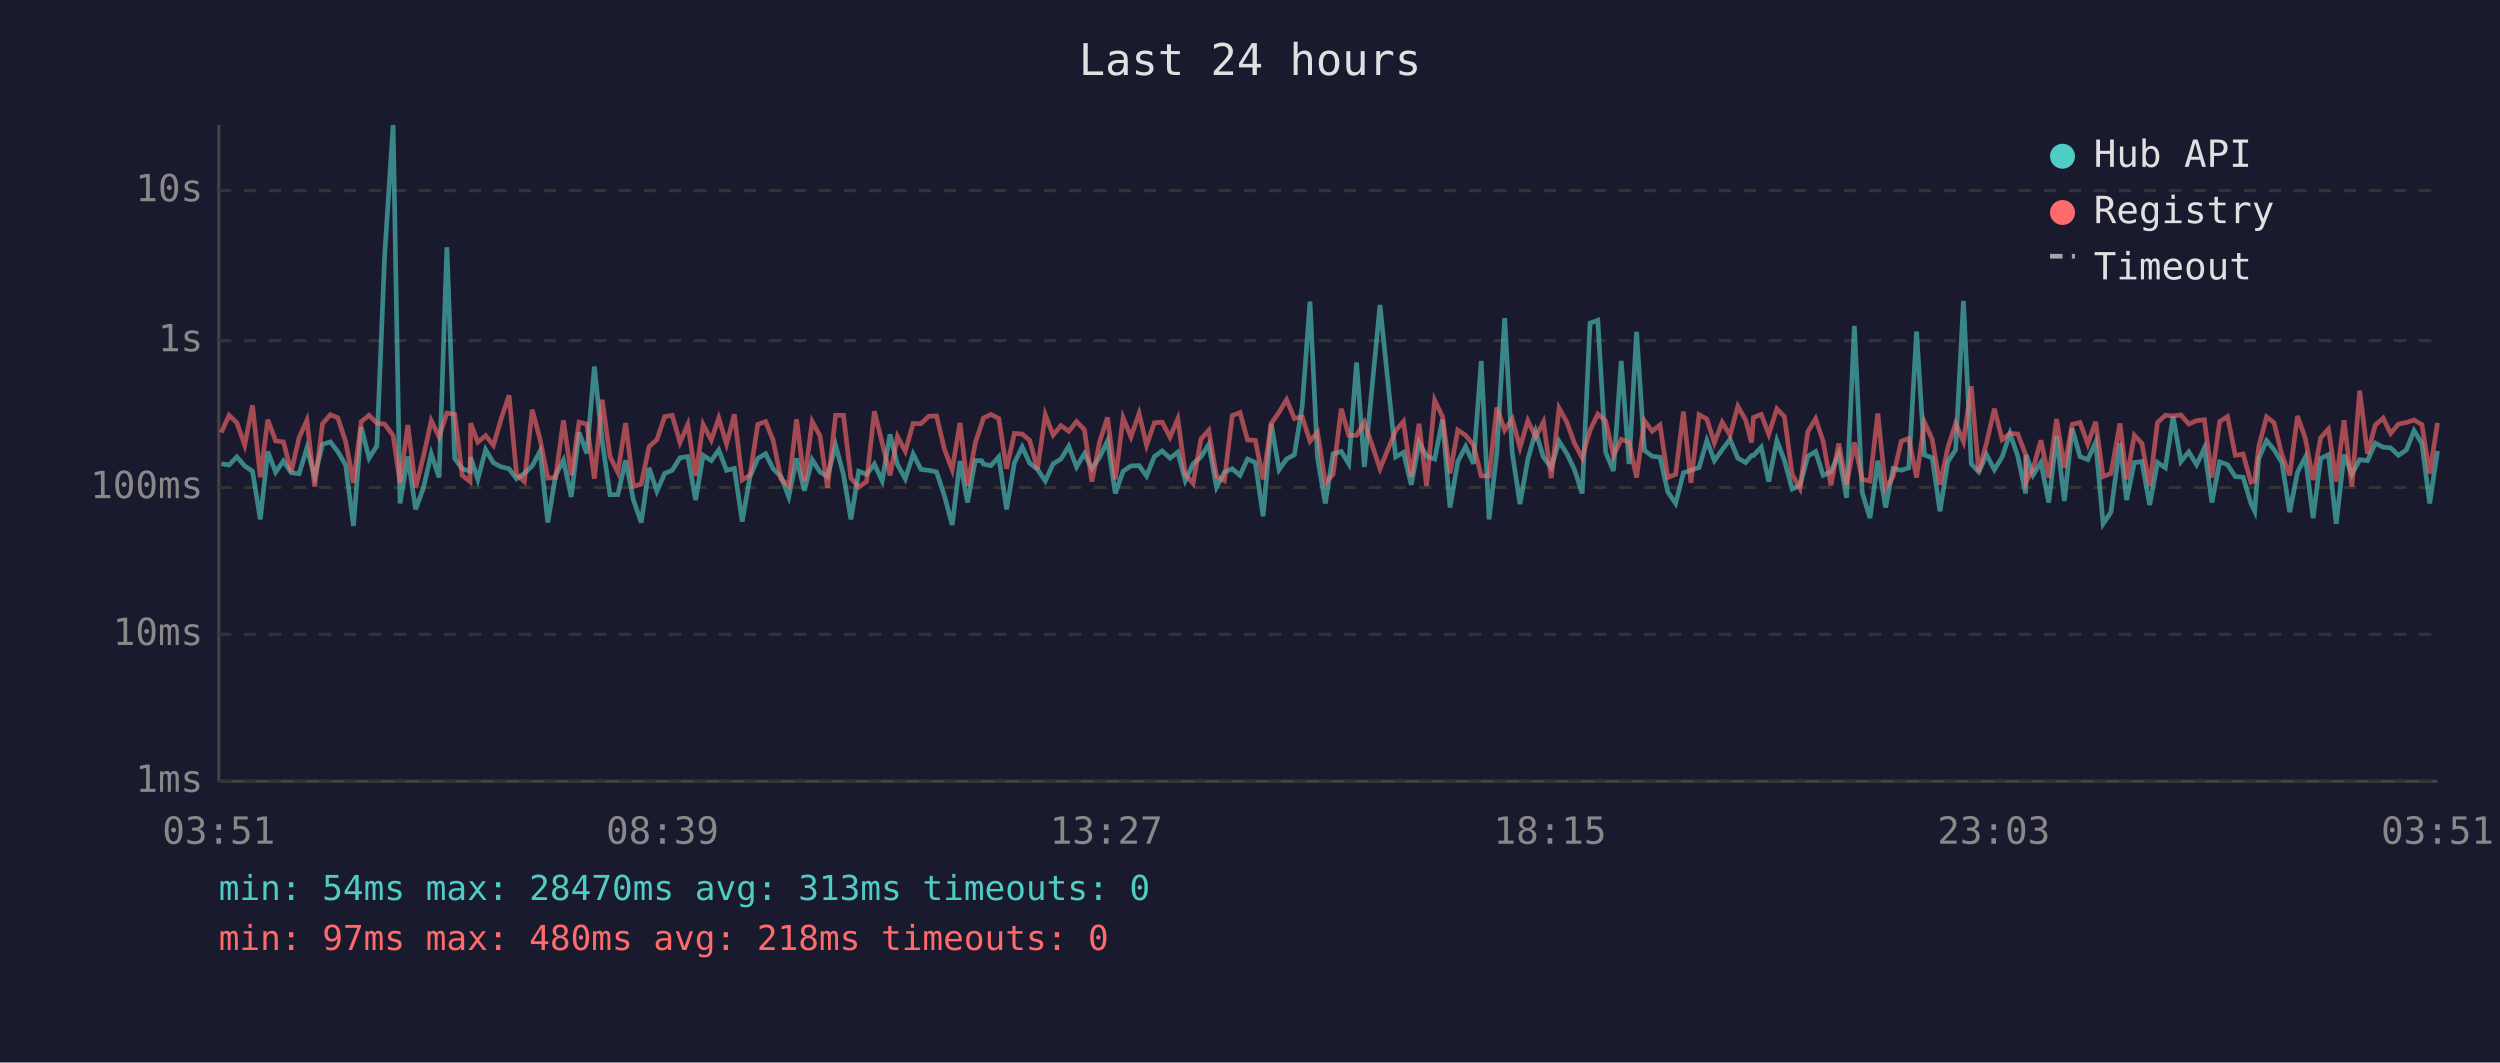
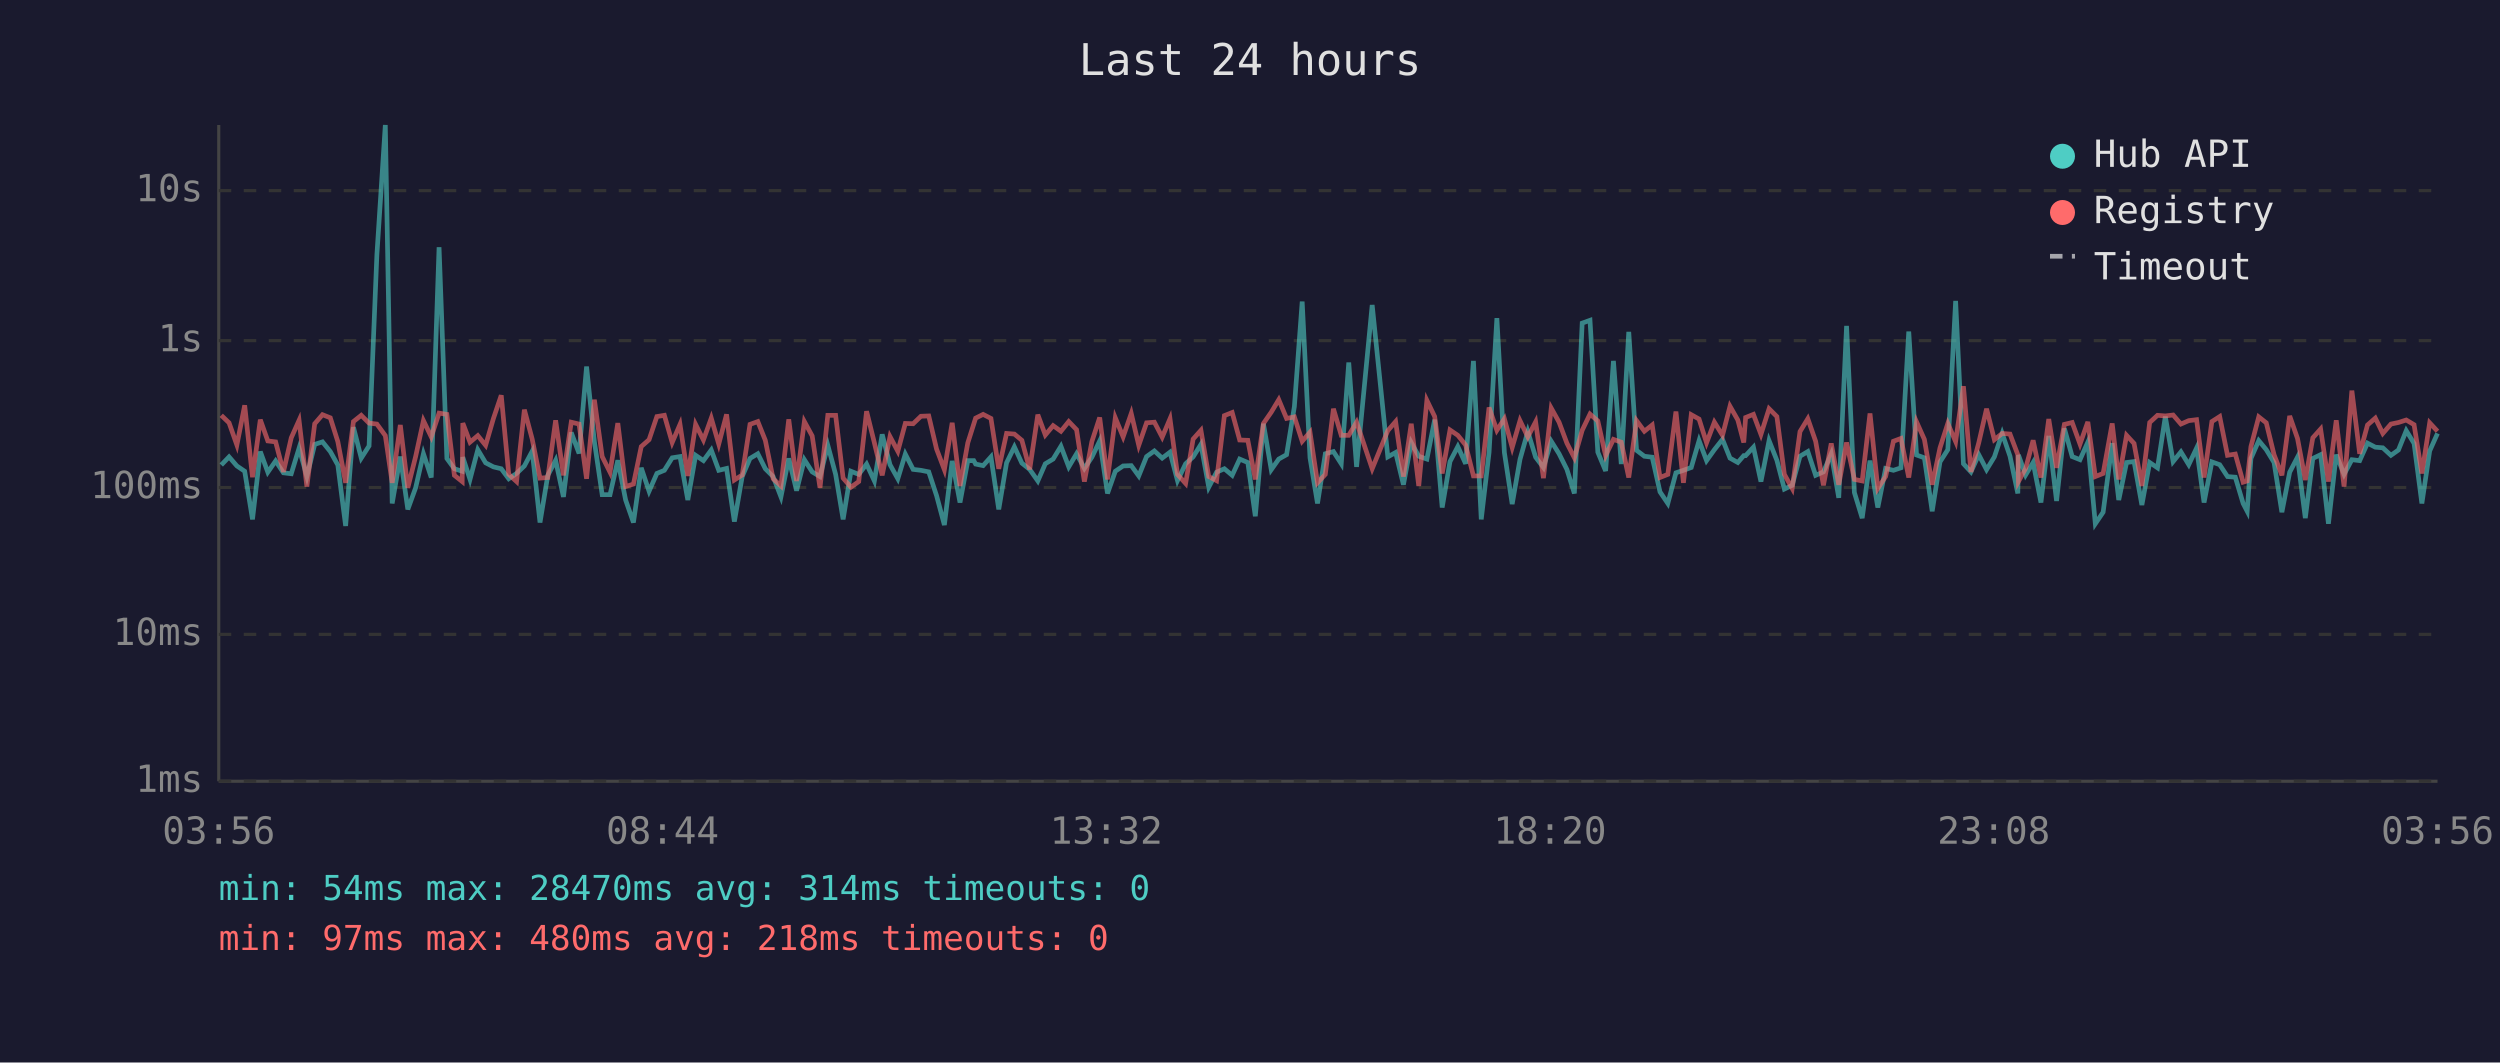
<svg xmlns="http://www.w3.org/2000/svg" viewBox="0 0 800 340" font-family="monospace" font-size="12">
  <rect width="800" height="340" fill="#1a1a2e" />
  <text x="400" y="24" fill="#e0e0e0" font-size="14" text-anchor="middle">Last 24 hours</text>
  <line x1="70" y1="40" x2="70" y2="250" stroke="#444" stroke-width="1" />
  <line x1="70" y1="250" x2="780" y2="250" stroke="#444" stroke-width="1" />
  <line x1="70" y1="250" x2="780" y2="250" stroke="#333" stroke-width="1" stroke-dasharray="4" />
  <text x="65" y="250" fill="#888" text-anchor="end" dominant-baseline="middle">1ms</text>
  <line x1="70" y1="203" x2="780" y2="203" stroke="#333" stroke-width="1" stroke-dasharray="4" />
  <text x="65" y="203" fill="#888" text-anchor="end" dominant-baseline="middle">10ms</text>
  <line x1="70" y1="156" x2="780" y2="156" stroke="#333" stroke-width="1" stroke-dasharray="4" />
  <text x="65" y="156" fill="#888" text-anchor="end" dominant-baseline="middle">100ms</text>
  <line x1="70" y1="109" x2="780" y2="109" stroke="#333" stroke-width="1" stroke-dasharray="4" />
  <text x="65" y="109" fill="#888" text-anchor="end" dominant-baseline="middle">1s</text>
  <line x1="70" y1="61" x2="780" y2="61" stroke="#333" stroke-width="1" stroke-dasharray="4" />
  <text x="65" y="61" fill="#888" text-anchor="end" dominant-baseline="middle">10s</text>
-   <text x="70" y="270" fill="#888" text-anchor="middle">03:51</text>
-   <text x="212" y="270" fill="#888" text-anchor="middle">08:39</text>
-   <text x="354" y="270" fill="#888" text-anchor="middle">13:27</text>
-   <text x="496" y="270" fill="#888" text-anchor="middle">18:15</text>
-   <text x="638" y="270" fill="#888" text-anchor="middle">23:03</text>
-   <text x="780" y="270" fill="#888" text-anchor="middle">03:51</text>
-   <polyline points="70.8,148.4 73.3,148.8 75.8,146.2 78.3,149.1 80.8,150.8 83.3,166.2 85.7,144.5 88.2,151.1 90.7,147.5 93.2,151.3 95.7,151.6 98.2,143.4 100.7,152.5 103.2,142.2 105.7,141.4 108.1,144.5 110.6,148.8 113.1,168.3 115.6,136.7 118.1,146.6 120.6,142.7 123.1,81.6 125.8,40.0 128.0,161.1 130.5,146.1 133.0,163.0 135.5,156.1 138.0,145.2 140.5,152.8 143.0,79.1 145.5,146.7 147.9,150.0 150.4,150.8 150.6,146.3 152.9,153.4 155.4,143.9 157.9,148.1 160.4,149.4 162.9,150.0 165.3,153.2 167.8,151.5 170.3,149.1 172.8,144.4 175.3,167.2 177.8,152.1 180.3,147.3 182.8,159.0 185.3,138.4 187.8,145.1 190.2,117.3 192.7,141.3 195.2,158.3 197.7,158.3 200.2,147.3 202.7,160.0 205.2,167.2 207.7,149.7 210.2,157.2 212.7,151.5 215.1,150.5 217.6,146.5 220.1,146.1 222.6,160.0 225.0,145.7 227.6,147.4 230.0,144.0 232.5,150.5 235.0,149.9 237.5,166.9 240.0,152.5 242.5,146.7 245.0,145.2 247.4,150.0 249.9,152.5 252.4,159.0 254.9,146.7 257.4,157.0 259.9,147.1 262.4,151.0 264.8,152.5 267.4,142.5 269.9,151.8 272.3,166.2 274.8,150.8 277.3,151.8 279.8,148.5 282.3,153.9 284.8,139.0 287.2,148.7 289.7,153.2 292.2,145.3 294.7,150.2 297.2,150.5 299.7,151.0 302.2,158.6 304.7,168.0 307.2,147.5 309.6,160.8 312.1,147.4 314.1,147.4 314.7,148.5 317.1,149.0 319.6,146.2 322.1,163.0 324.6,148.1 327.1,143.0 329.5,148.2 332.0,150.2 334.5,153.9 337.0,148.4 339.5,146.9 342.0,142.8 344.5,149.4 347.0,145.2 349.4,149.9 351.9,146.3 354.4,141.1 356.9,157.9 359.4,150.8 361.9,149.1 364.5,149.0 366.9,152.3 369.4,146.1 371.9,144.3 374.4,146.6 376.9,144.7 379.3,153.8 381.8,148.4 384.3,146.2 386.8,142.2 389.3,155.9 391.8,151.1 394.3,150.0 396.8,152.1 399.2,146.9 401.7,148.0 404.2,165.2 406.8,135.6 409.3,150.3 411.7,146.9 414.2,145.5 416.7,130.1 419.2,96.5 421.6,146.5 424.1,161.1 426.6,145.2 429.2,144.5 431.6,148.4 434.1,116.0 436.6,149.4 441.6,97.6 446.6,146.2 449.1,144.8 451.6,155.1 454.1,141.6 456.5,146.0 459.1,146.9 461.6,134.3 464.0,162.4 466.5,147.7 469.0,142.9 471.5,148.4 474.0,115.5 476.5,166.2 479.0,144.8 481.5,101.8 483.9,144.8 486.4,161.3 488.9,147.0 491.4,138.1 493.9,146.3 496.4,149.6 498.9,141.2 501.4,145.2 503.8,150.2 506.3,157.9 508.8,103.4 511.3,102.5 513.8,144.7 516.3,150.7 518.8,115.5 521.3,148.5 523.7,106.2 526.2,144.1 528.7,146.0 531.2,146.3 533.7,157.4 536.2,161.1 538.7,151.3 541.1,150.5 543.7,149.6 546.2,141.0 548.6,147.4 551.1,143.9 553.6,140.6 556.1,146.6 558.6,148.0 560.5,145.8 561.1,145.8 563.6,143.1 566.0,154.1 568.6,141.0 571.0,147.3 573.5,156.5 576.0,155.3 578.5,146.0 581.0,144.5 583.4,152.1 585.9,151.0 588.4,145.2 590.9,159.3 593.4,104.3 595.9,157.6 598.4,165.8 600.9,147.4 603.4,162.4 605.8,149.9 608.4,150.5 610.8,149.7 613.3,106.1 615.8,145.6 618.3,146.5 620.8,163.6 623.3,147.8 625.8,143.9 628.3,96.3 630.8,148.4 633.2,151.0 635.7,145.5 638.2,150.3 640.7,146.2 643.2,138.7 645.7,146.0 648.2,157.9 648.4,145.6 650.6,152.0 653.1,148.0 655.6,160.8 658.1,139.5 660.6,160.3 663.1,137.1 665.6,146.1 668.1,147.1 670.6,141.5 673.0,167.6 675.5,163.9 678.4,141.8 680.5,160.0 683.0,148.0 685.4,147.7 687.9,161.6 690.4,148.0 692.9,149.7 695.4,133.3 697.9,147.7 700.4,144.6 702.9,148.7 705.4,143.4 707.8,160.8 710.3,147.8 712.8,148.7 715.3,152.5 717.8,152.7 720.3,161.1 721.5,163.6 722.8,146.7 725.3,141.0 727.7,143.9 730.2,148.0 732.7,163.9 735.2,151.1 737.7,146.3 740.2,165.8 742.6,146.7 745.1,145.5 747.6,167.6 750.1,145.5 752.6,151.8 755.1,147.1 757.6,147.4 760.1,141.8 762.6,143.1 765.0,143.3 767.5,145.7 770.0,144.0 772.5,137.8 775.0,141.9 777.5,161.1 780.0,144.3" fill="none" stroke="#4ecdc4" stroke-width="1.5" opacity="0.6" />
-   <polyline points="70.8,138.4 73.3,132.9 75.8,135.3 78.3,142.4 80.8,129.7 83.3,152.7 85.7,134.3 88.2,141.1 90.7,141.4 93.2,151.0 95.7,140.1 98.2,134.5 100.7,155.7 103.2,135.6 105.7,132.7 108.1,133.7 110.6,141.3 113.1,154.5 115.6,134.9 118.1,132.9 120.6,135.4 123.1,135.7 125.8,139.4 128.0,154.5 130.5,136.0 133.0,156.1 135.5,146.1 138.0,134.6 140.5,139.8 143.0,132.2 145.5,132.6 147.9,152.1 150.4,154.1 150.6,135.4 152.9,141.5 155.4,139.4 157.9,142.5 160.4,133.9 162.9,126.5 165.3,151.8 167.8,154.1 170.3,131.1 172.8,140.5 175.3,153.0 177.8,152.8 180.3,134.5 182.8,152.1 185.3,135.1 187.8,135.7 190.2,153.2 192.7,127.9 195.2,146.1 197.7,151.1 200.2,135.4 202.7,155.7 205.2,154.9 207.7,142.9 210.2,140.7 212.7,133.3 215.1,132.9 217.6,141.6 220.1,135.8 222.6,152.3 225.0,135.8 227.6,140.8 230.0,133.8 232.5,142.1 235.0,132.6 237.5,153.6 240.0,152.0 242.5,135.8 245.0,134.9 247.4,140.9 249.9,153.2 252.4,155.5 254.9,134.2 257.4,153.9 259.9,134.9 262.4,139.5 264.8,156.1 267.4,132.9 269.9,132.9 272.3,153.0 274.8,155.9 277.3,154.1 279.8,131.6 282.3,141.7 284.8,152.1 287.2,139.7 289.7,144.4 292.2,135.5 294.7,135.6 297.2,133.2 299.7,133.1 302.2,143.7 304.7,150.3 307.2,135.3 309.6,155.5 312.1,141.7 314.1,135.7 314.7,133.8 317.1,132.6 319.6,133.9 322.1,150.0 324.6,138.7 327.1,138.9 329.5,140.9 332.0,150.2 334.5,132.7 337.0,139.2 339.5,136.2 342.0,138.0 344.5,134.9 347.0,137.5 349.4,154.1 351.9,141.3 354.4,133.6 356.9,153.4 359.4,133.7 361.9,139.8 364.5,132.3 366.9,142.5 369.4,135.3 371.9,135.1 374.4,139.9 376.9,134.0 379.3,151.8 381.8,154.7 384.3,140.5 386.8,137.7 389.3,152.5 391.8,153.8 394.3,133.0 396.8,132.0 399.2,140.8 401.7,140.9 404.2,153.4 406.8,135.5 409.3,131.9 411.7,127.9 414.2,133.9 416.7,133.4 419.2,141.2 421.6,138.3 424.1,154.5 426.6,151.8 429.2,130.8 431.6,139.3 434.1,139.3 436.6,135.1 441.6,150.0 446.6,137.8 449.1,134.9 451.6,152.5 454.1,135.6 456.5,155.5 459.1,128.1 461.6,133.3 464.0,151.5 466.5,137.6 469.0,139.3 471.5,142.4 474.0,152.3 476.5,152.3 479.0,130.4 481.5,137.7 483.9,134.0 486.4,143.2 488.9,134.6 491.4,139.8 493.9,135.0 496.4,153.0 498.9,130.6 501.4,135.1 503.8,141.8 506.3,146.5 508.8,137.7 511.3,132.5 513.8,134.7 516.3,145.8 518.8,140.6 521.3,141.5 523.7,152.8 526.2,134.6 528.7,138.0 531.2,136.0 533.7,152.8 536.2,151.8 538.7,131.7 541.1,154.5 543.7,132.7 546.2,134.1 548.6,141.7 551.1,135.1 553.6,139.3 556.1,130.0 558.6,134.4 560.5,141.6 561.1,133.6 563.6,132.6 566.0,139.0 568.6,130.8 571.0,133.3 573.5,151.8 576.0,156.3 578.5,138.1 581.0,134.0 583.4,141.2 585.9,155.3 588.4,141.9 590.9,155.1 593.4,141.6 595.9,153.4 598.4,153.9 600.9,132.3 603.4,156.3 605.8,152.5 608.4,141.2 610.8,140.3 613.3,152.8 615.8,135.0 618.3,140.6 620.8,155.1 623.3,143.3 625.8,135.5 628.3,141.3 630.8,123.6 633.2,151.0 635.7,141.7 638.2,130.8 640.7,140.7 643.2,138.7 645.7,138.9 648.2,145.5 648.4,154.1 650.6,149.9 653.1,140.9 655.6,152.8 658.1,134.1 660.6,149.7 663.1,135.8 665.6,135.2 668.1,142.1 670.6,135.0 673.0,152.5 675.5,151.5 678.4,135.5 680.5,153.4 683.0,139.3 685.4,141.9 687.9,155.5 690.4,135.2 692.9,132.9 695.4,133.1 697.9,132.8 700.4,135.7 702.9,134.6 705.4,134.3 707.8,152.8 710.3,134.9 712.8,133.3 715.3,145.7 717.8,145.3 720.3,154.3 721.5,153.9 722.8,142.9 725.3,133.4 727.7,135.3 730.2,145.5 732.7,152.1 735.2,133.1 737.7,140.3 740.2,153.6 742.6,140.1 745.1,137.3 747.6,154.1 750.1,134.5 752.6,155.7 755.1,125.0 757.6,145.2 760.1,136.0 762.6,133.8 765.0,138.7 767.5,135.7 770.0,135.2 772.5,134.4 775.0,135.9 777.5,151.5 780.0,135.3" fill="none" stroke="#ff6b6b" stroke-width="1.5" opacity="0.6" />
+   <text x="70" y="270" fill="#888" text-anchor="middle">03:56</text>
+   <text x="212" y="270" fill="#888" text-anchor="middle">08:44</text>
+   <text x="354" y="270" fill="#888" text-anchor="middle">13:32</text>
+   <text x="496" y="270" fill="#888" text-anchor="middle">18:20</text>
+   <text x="638" y="270" fill="#888" text-anchor="middle">23:08</text>
+   <text x="780" y="270" fill="#888" text-anchor="middle">03:56</text>
+   <polyline points="70.8,148.8 73.3,146.2 75.8,149.1 78.3,150.8 80.8,166.2 83.3,144.5 85.7,151.1 88.2,147.5 90.7,151.3 93.2,151.6 95.7,143.4 98.2,152.5 100.7,142.2 103.2,141.4 105.7,144.5 108.1,148.8 110.6,168.3 113.1,136.7 115.6,146.6 118.1,142.7 120.6,81.6 123.3,40.0 125.5,161.1 128.1,146.1 130.5,163.0 133.0,156.1 135.5,145.2 138.0,152.8 140.5,79.1 143.0,146.7 145.4,150.0 147.9,150.8 148.1,146.3 150.4,153.4 152.9,143.9 155.4,148.1 157.9,149.4 160.4,150.0 162.8,153.2 165.3,151.5 167.8,149.1 170.3,144.4 172.8,167.2 175.3,152.1 177.8,147.3 180.3,159.0 182.8,138.4 185.3,145.1 187.7,117.3 190.2,141.3 192.7,158.3 195.2,158.3 197.7,147.3 200.2,160.0 202.7,167.2 205.2,149.7 207.7,157.2 210.2,151.5 212.6,150.5 215.1,146.5 217.6,146.1 220.1,160.0 222.6,145.7 225.1,147.4 227.6,144.0 230.0,150.5 232.5,149.9 235.0,166.9 237.5,152.5 240.0,146.7 242.5,145.2 244.9,150.0 247.4,152.5 249.9,159.0 252.4,146.7 254.9,157.0 257.4,147.1 259.9,151.0 262.4,152.5 264.9,142.5 267.4,151.8 269.8,166.2 272.3,150.8 274.8,151.8 277.3,148.5 279.8,153.9 282.3,139.0 284.8,148.7 287.3,153.2 289.7,145.3 292.2,150.2 294.7,150.5 297.2,151.0 299.7,158.6 302.2,168.0 304.7,147.5 307.2,160.8 309.7,147.4 311.6,147.4 312.2,148.5 314.6,149.0 317.1,146.2 319.6,163.0 322.1,148.1 324.6,143.0 327.0,148.2 329.5,150.2 332.1,153.9 334.5,148.4 337.0,146.9 339.5,142.8 342.0,149.4 344.5,145.2 347.0,149.9 349.4,146.3 351.9,141.1 354.4,157.9 356.9,150.8 359.4,149.1 362.0,149.0 364.4,152.3 366.9,146.1 369.4,144.3 371.9,146.6 374.4,144.7 376.8,153.8 379.4,148.4 381.8,146.2 384.3,142.2 386.8,155.9 389.3,151.1 391.8,150.0 394.3,152.1 396.7,146.9 399.3,148.0 401.7,165.2 404.3,135.6 406.8,150.3 409.2,146.9 411.7,145.5 414.2,130.1 416.7,96.5 419.2,146.5 421.6,161.1 424.1,145.2 426.7,144.5 429.2,148.4 431.6,116.0 434.1,149.4 439.1,97.6 444.1,146.2 446.6,144.8 449.1,155.1 451.6,141.6 454.0,146.0 456.6,146.9 459.1,134.3 461.5,162.4 464.0,147.7 466.5,142.9 469.0,148.4 471.5,115.5 474.0,166.2 476.5,144.8 479.0,101.8 481.4,144.8 483.9,161.3 486.4,147.0 488.9,138.1 491.4,146.3 493.9,149.6 496.4,141.2 498.9,145.2 501.4,150.2 503.8,157.9 506.3,103.4 508.8,102.5 511.3,144.7 513.8,150.7 516.3,115.5 518.8,148.5 521.2,106.2 523.7,144.1 526.2,146.0 528.7,146.3 531.2,157.4 533.7,161.1 536.3,151.3 538.7,150.5 541.2,149.6 543.7,141.0 546.1,147.4 548.6,143.9 551.2,140.6 553.6,146.6 556.1,148.0 558.0,145.8 558.6,145.8 561.1,143.1 563.5,154.1 566.1,141.0 568.6,147.3 571.0,156.5 573.5,155.3 576.0,146.0 578.5,144.5 581.0,152.1 583.5,151.0 586.0,145.2 588.4,159.3 590.9,104.3 593.4,157.6 595.9,165.8 598.4,147.4 600.9,162.4 603.4,149.9 605.9,150.5 608.3,149.7 610.8,106.1 613.3,145.6 615.8,146.5 618.3,163.6 620.8,147.8 623.3,143.9 625.8,96.3 628.3,148.4 630.7,151.0 633.2,145.5 635.7,150.3 638.2,146.2 640.7,138.7 643.2,146.0 645.7,157.9 645.9,145.6 648.2,152.0 650.6,148.0 653.1,160.8 655.6,139.5 658.1,160.3 660.6,137.1 663.1,146.1 665.6,147.1 668.1,141.5 670.5,167.6 673.0,163.9 675.9,141.8 678.0,160.0 680.5,148.0 682.9,147.7 685.4,161.6 687.9,148.0 690.4,149.7 692.9,133.3 695.4,147.7 697.9,144.6 700.4,148.7 702.9,143.4 705.3,160.8 707.8,147.8 710.3,148.7 712.8,152.5 715.3,152.7 717.8,161.1 719.1,163.6 720.3,146.7 722.8,141.0 725.2,143.9 727.7,148.0 730.2,163.9 732.7,151.1 735.2,146.3 737.7,165.8 740.1,146.7 742.6,145.5 745.1,167.6 747.6,145.5 750.1,151.8 752.6,147.1 755.1,147.4 757.6,141.8 760.1,143.1 762.5,143.3 765.1,145.7 767.5,144.0 770.0,137.8 772.5,141.9 775.0,161.1 777.5,144.3 780.0,138.7" fill="none" stroke="#4ecdc4" stroke-width="1.5" opacity="0.6" />
+   <polyline points="70.8,132.9 73.3,135.3 75.8,142.4 78.3,129.7 80.8,152.7 83.3,134.3 85.7,141.1 88.2,141.4 90.7,151.0 93.2,140.1 95.7,134.5 98.2,155.7 100.7,135.6 103.2,132.7 105.7,133.7 108.1,141.3 110.6,154.5 113.1,134.9 115.6,132.9 118.1,135.4 120.6,135.7 123.3,139.4 125.5,154.5 128.1,136.0 130.5,156.1 133.0,146.1 135.5,134.6 138.0,139.8 140.5,132.2 143.0,132.6 145.4,152.1 147.9,154.1 148.1,135.4 150.4,141.5 152.9,139.4 155.4,142.5 157.9,133.9 160.4,126.5 162.8,151.8 165.3,154.1 167.8,131.1 170.3,140.5 172.8,153.0 175.3,152.8 177.8,134.5 180.3,152.1 182.8,135.1 185.3,135.7 187.7,153.2 190.2,127.9 192.7,146.1 195.2,151.1 197.7,135.4 200.2,155.7 202.7,154.9 205.2,142.9 207.7,140.7 210.2,133.3 212.6,132.9 215.1,141.6 217.6,135.8 220.1,152.3 222.6,135.8 225.1,140.8 227.6,133.8 230.0,142.1 232.5,132.6 235.0,153.6 237.5,152.0 240.0,135.8 242.5,134.9 244.9,140.9 247.4,153.2 249.9,155.5 252.4,134.2 254.9,153.9 257.4,134.9 259.9,139.5 262.4,156.1 264.9,132.9 267.4,132.9 269.8,153.0 272.3,155.9 274.8,154.1 277.3,131.6 279.8,141.7 282.3,152.1 284.8,139.7 287.3,144.4 289.7,135.5 292.2,135.6 294.7,133.2 297.2,133.1 299.7,143.7 302.2,150.3 304.7,135.3 307.2,155.5 309.7,141.7 311.6,135.7 312.2,133.8 314.6,132.6 317.1,133.9 319.6,150.0 322.1,138.7 324.6,138.9 327.0,140.9 329.5,150.2 332.1,132.7 334.5,139.2 337.0,136.2 339.5,138.0 342.0,134.9 344.5,137.5 347.0,154.1 349.4,141.3 351.9,133.6 354.4,153.4 356.9,133.7 359.4,139.8 362.0,132.3 364.4,142.5 366.9,135.3 369.4,135.1 371.9,139.9 374.4,134.0 376.8,151.8 379.4,154.7 381.8,140.5 384.3,137.7 386.8,152.5 389.3,153.8 391.8,133.0 394.3,132.0 396.7,140.8 399.3,140.9 401.7,153.4 404.3,135.5 406.8,131.9 409.2,127.9 411.7,133.9 414.2,133.4 416.7,141.2 419.2,138.3 421.6,154.5 424.1,151.8 426.7,130.8 429.2,139.3 431.6,139.3 434.1,135.1 439.1,150.0 444.1,137.8 446.6,134.9 449.1,152.5 451.6,135.6 454.0,155.5 456.6,128.1 459.1,133.3 461.5,151.5 464.0,137.6 466.5,139.3 469.0,142.4 471.5,152.3 474.0,152.3 476.5,130.4 479.0,137.7 481.4,134.0 483.9,143.2 486.4,134.6 488.9,139.8 491.4,135.0 493.9,153.0 496.4,130.6 498.9,135.1 501.4,141.8 503.8,146.5 506.3,137.7 508.8,132.5 511.3,134.7 513.8,145.8 516.3,140.6 518.8,141.5 521.2,152.8 523.7,134.6 526.2,138.0 528.7,136.0 531.2,152.8 533.7,151.8 536.3,131.7 538.7,154.5 541.2,132.7 543.7,134.1 546.1,141.7 548.6,135.1 551.2,139.3 553.6,130.0 556.1,134.4 558.0,141.6 558.6,133.6 561.1,132.6 563.5,139.0 566.1,130.8 568.6,133.3 571.0,151.8 573.5,156.3 576.0,138.1 578.5,134.0 581.0,141.2 583.5,155.3 586.0,141.9 588.4,155.1 590.9,141.6 593.4,153.4 595.9,153.9 598.4,132.3 600.9,156.3 603.4,152.5 605.9,141.2 608.3,140.3 610.8,152.8 613.3,135.0 615.8,140.6 618.3,155.1 620.8,143.3 623.3,135.5 625.8,141.3 628.3,123.6 630.7,151.0 633.2,141.7 635.7,130.8 638.2,140.7 640.7,138.7 643.2,138.9 645.7,145.5 645.9,154.1 648.2,149.9 650.6,140.9 653.1,152.8 655.6,134.1 658.1,149.7 660.6,135.8 663.1,135.2 665.6,142.1 668.1,135.0 670.5,152.5 673.0,151.5 675.9,135.5 678.0,153.4 680.5,139.3 682.9,141.9 685.4,155.5 687.9,135.2 690.4,132.9 692.9,133.1 695.4,132.8 697.9,135.7 700.4,134.6 702.9,134.3 705.3,152.8 707.8,134.9 710.3,133.3 712.8,145.7 715.3,145.3 717.8,154.3 719.1,153.9 720.3,142.9 722.8,133.4 725.2,135.3 727.7,145.5 730.2,152.1 732.7,133.1 735.2,140.3 737.7,153.6 740.1,140.1 742.6,137.3 745.1,154.1 747.6,134.5 750.1,155.7 752.6,125.0 755.1,145.2 757.6,136.0 760.1,133.8 762.5,138.7 765.1,135.7 767.5,135.2 770.0,134.4 772.5,135.9 775.0,151.5 777.5,135.3 780.0,138.0" fill="none" stroke="#ff6b6b" stroke-width="1.5" opacity="0.6" />
  <circle cx="660" cy="50" r="4" fill="#4ecdc4" />
  <text x="670" y="50" fill="#e0e0e0" dominant-baseline="middle">Hub API</text>
  <circle cx="660" cy="68" r="4" fill="#ff6b6b" />
  <text x="670" y="68" fill="#e0e0e0" dominant-baseline="middle">Registry</text>
  <line x1="656" y1="82" x2="664" y2="82" stroke="#e0e0e0" stroke-width="1.5" stroke-dasharray="4,3" opacity="0.7" />
  <text x="670" y="86" fill="#e0e0e0" dominant-baseline="middle">Timeout</text>
-   <text x="70" y="288" fill="#4ecdc4" font-size="11">min: 54ms  max: 28470ms  avg: 313ms  timeouts: 0</text>
+   <text x="70" y="288" fill="#4ecdc4" font-size="11">min: 54ms  max: 28470ms  avg: 314ms  timeouts: 0</text>
  <text x="70" y="304" fill="#ff6b6b" font-size="11">min: 97ms  max: 480ms  avg: 218ms  timeouts: 0</text>
</svg>
